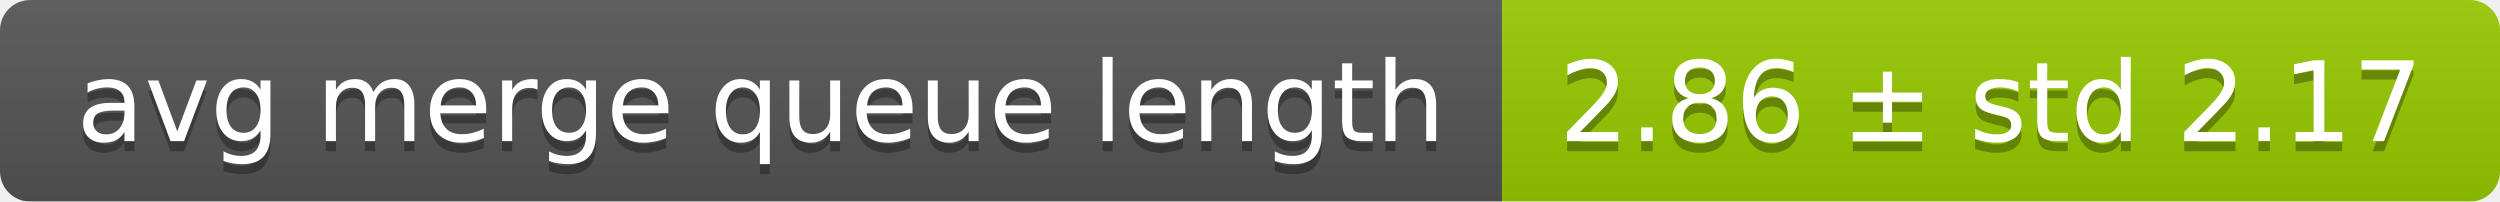
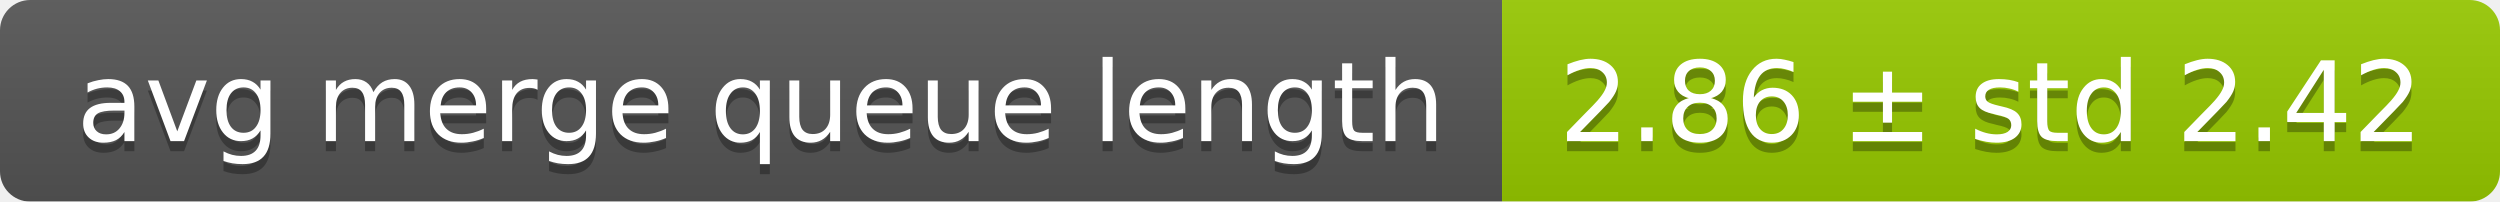
<svg xmlns="http://www.w3.org/2000/svg" width="248" height="20">
  <linearGradient id="smooth" x2="0" y2="100%">
    <stop offset="0" stop-color="#bbb" stop-opacity=".1" />
    <stop offset="1" stop-opacity=".1" />
  </linearGradient>
  <mask id="round">
    <rect width="248" height="20" rx="3" fill="#fff" />
  </mask>
  <g mask="url(#round)">
    <rect width="149" height="20" fill="#555" />
    <rect x="149" width="99" height="20" fill="#97ca00" />
    <rect width="248" height="20" fill="url(#smooth)" />
  </g>
  <g fill="#fff" text-anchor="middle" font-family="DejaVu Sans,Verdana,Geneva,sans-serif" font-size="11">
    <text x="75.5" y="15" fill="#010101" fill-opacity=".3">avg merge queue length</text>
    <text x="75.5" y="14">avg merge queue length</text>
-     <text x="197.5" y="15" fill="#010101" fill-opacity=".3">2.86 ± std 2.17</text>
-     <text x="197.5" y="14">2.86 ± std 2.17</text>
+     <text x="197.5" y="15" fill="#010101" fill-opacity=".3">2.86 ± std 2.42</text>
+     <text x="197.5" y="14">2.86 ± std 2.42</text>
  </g>
</svg>
